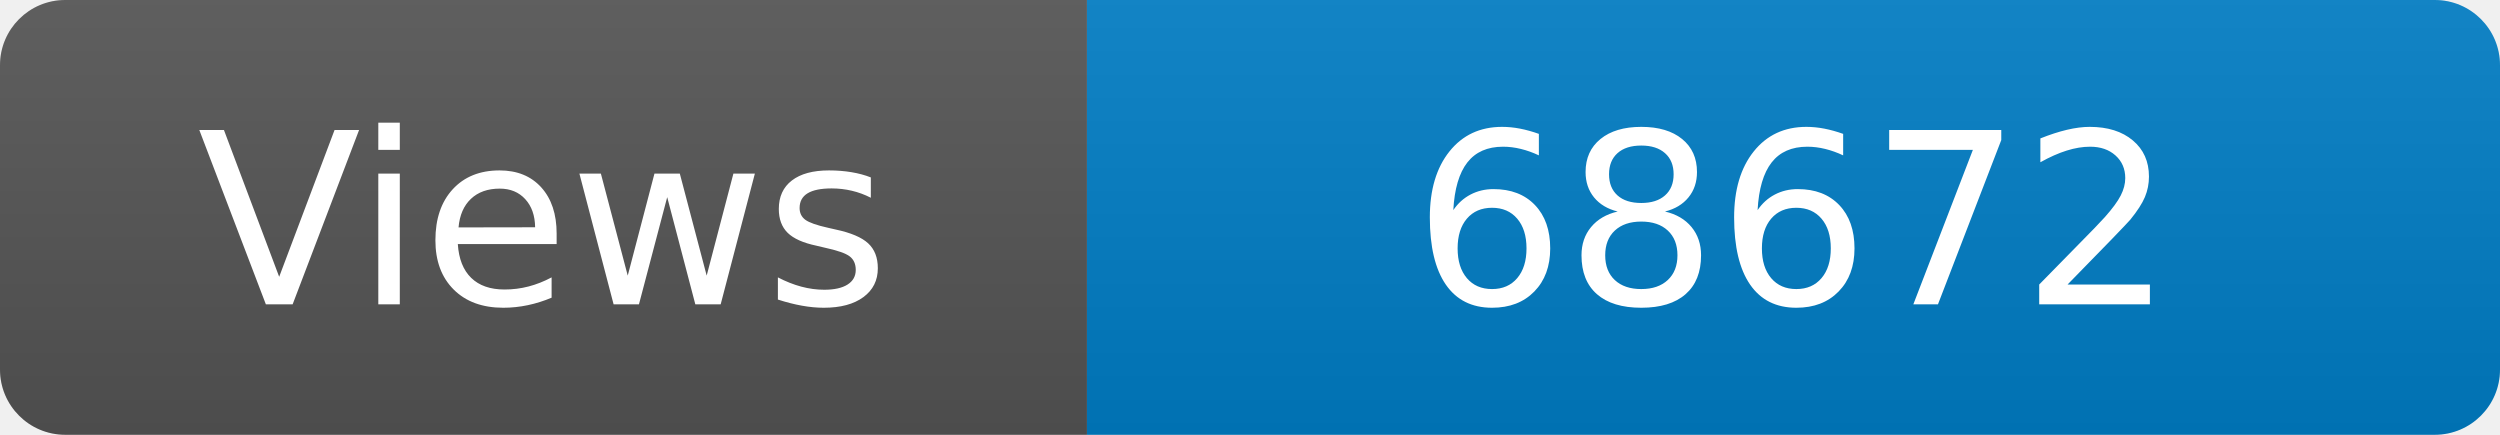
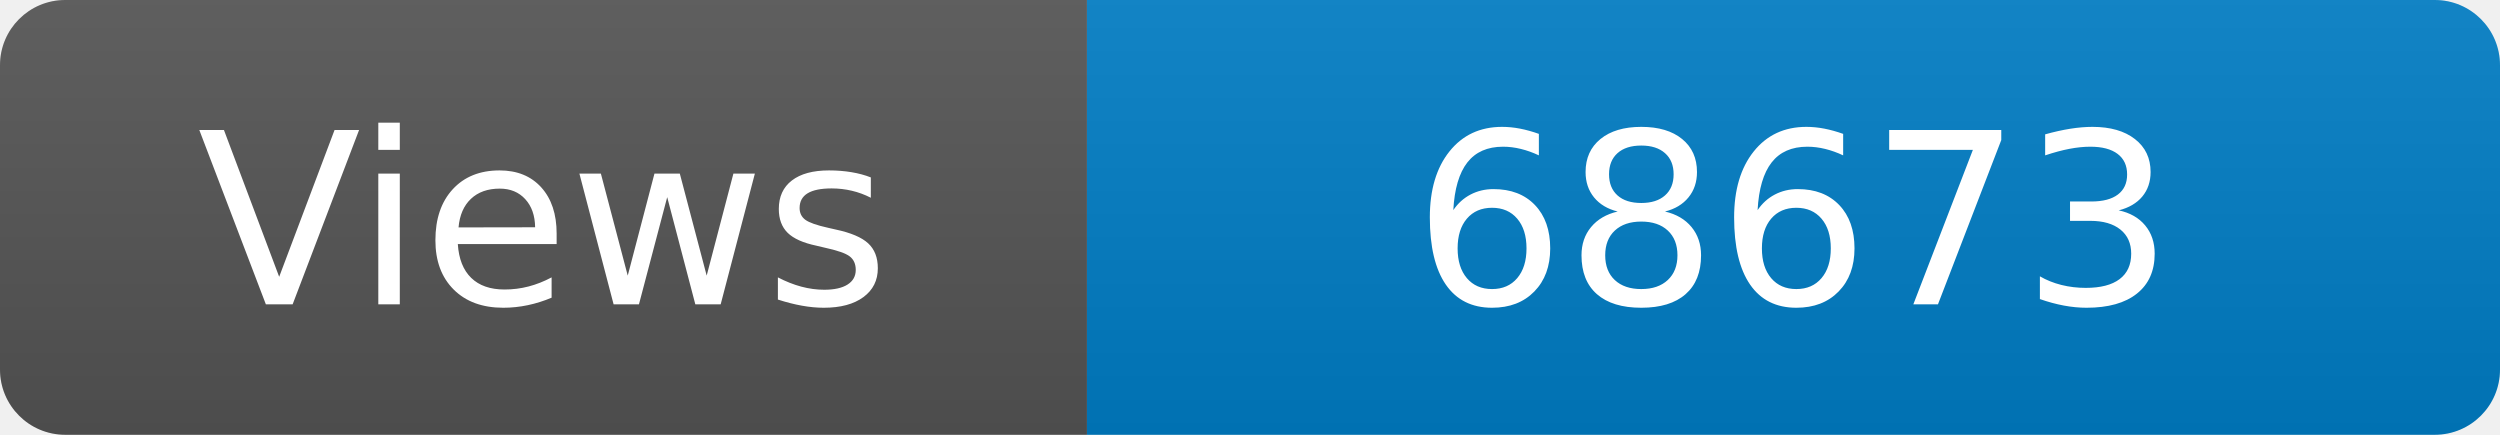
<svg xmlns="http://www.w3.org/2000/svg" width="115" height="20" role="img" aria-label="Maintained?: yes">
  <linearGradient id="s" x2="0" y2="100%">
    <stop offset="0" stop-color="#bbb" stop-opacity=".1" />
    <stop offset="1" stop-opacity=".1" />
  </linearGradient>
  <clipPath id="r">
    <rect width="115" height="20" rx="3" fill="#fff" />
  </clipPath>
  <g clip-path="url(#r)">
    <rect width="50" height="20" fill="#555" />
    <rect x="50" width="160" height="20" fill="#007ec6" />
    <rect width="115" height="20" fill="url(#s)" />
  </g>
  <g fill="#fff" text-anchor="middle" font-family="Verdana,Geneva,DejaVu Sans,sans-serif" font-size="110">
    <text x="250" y="140" transform="scale(.1)" fill="#fff">Views</text>
-     <text x="825" y="140" transform="scale(.1)" fill="#fff">68672</text>
+     <text x="825" y="140" transform="scale(.1)" fill="#fff">68673</text>
  </g>
</svg>
